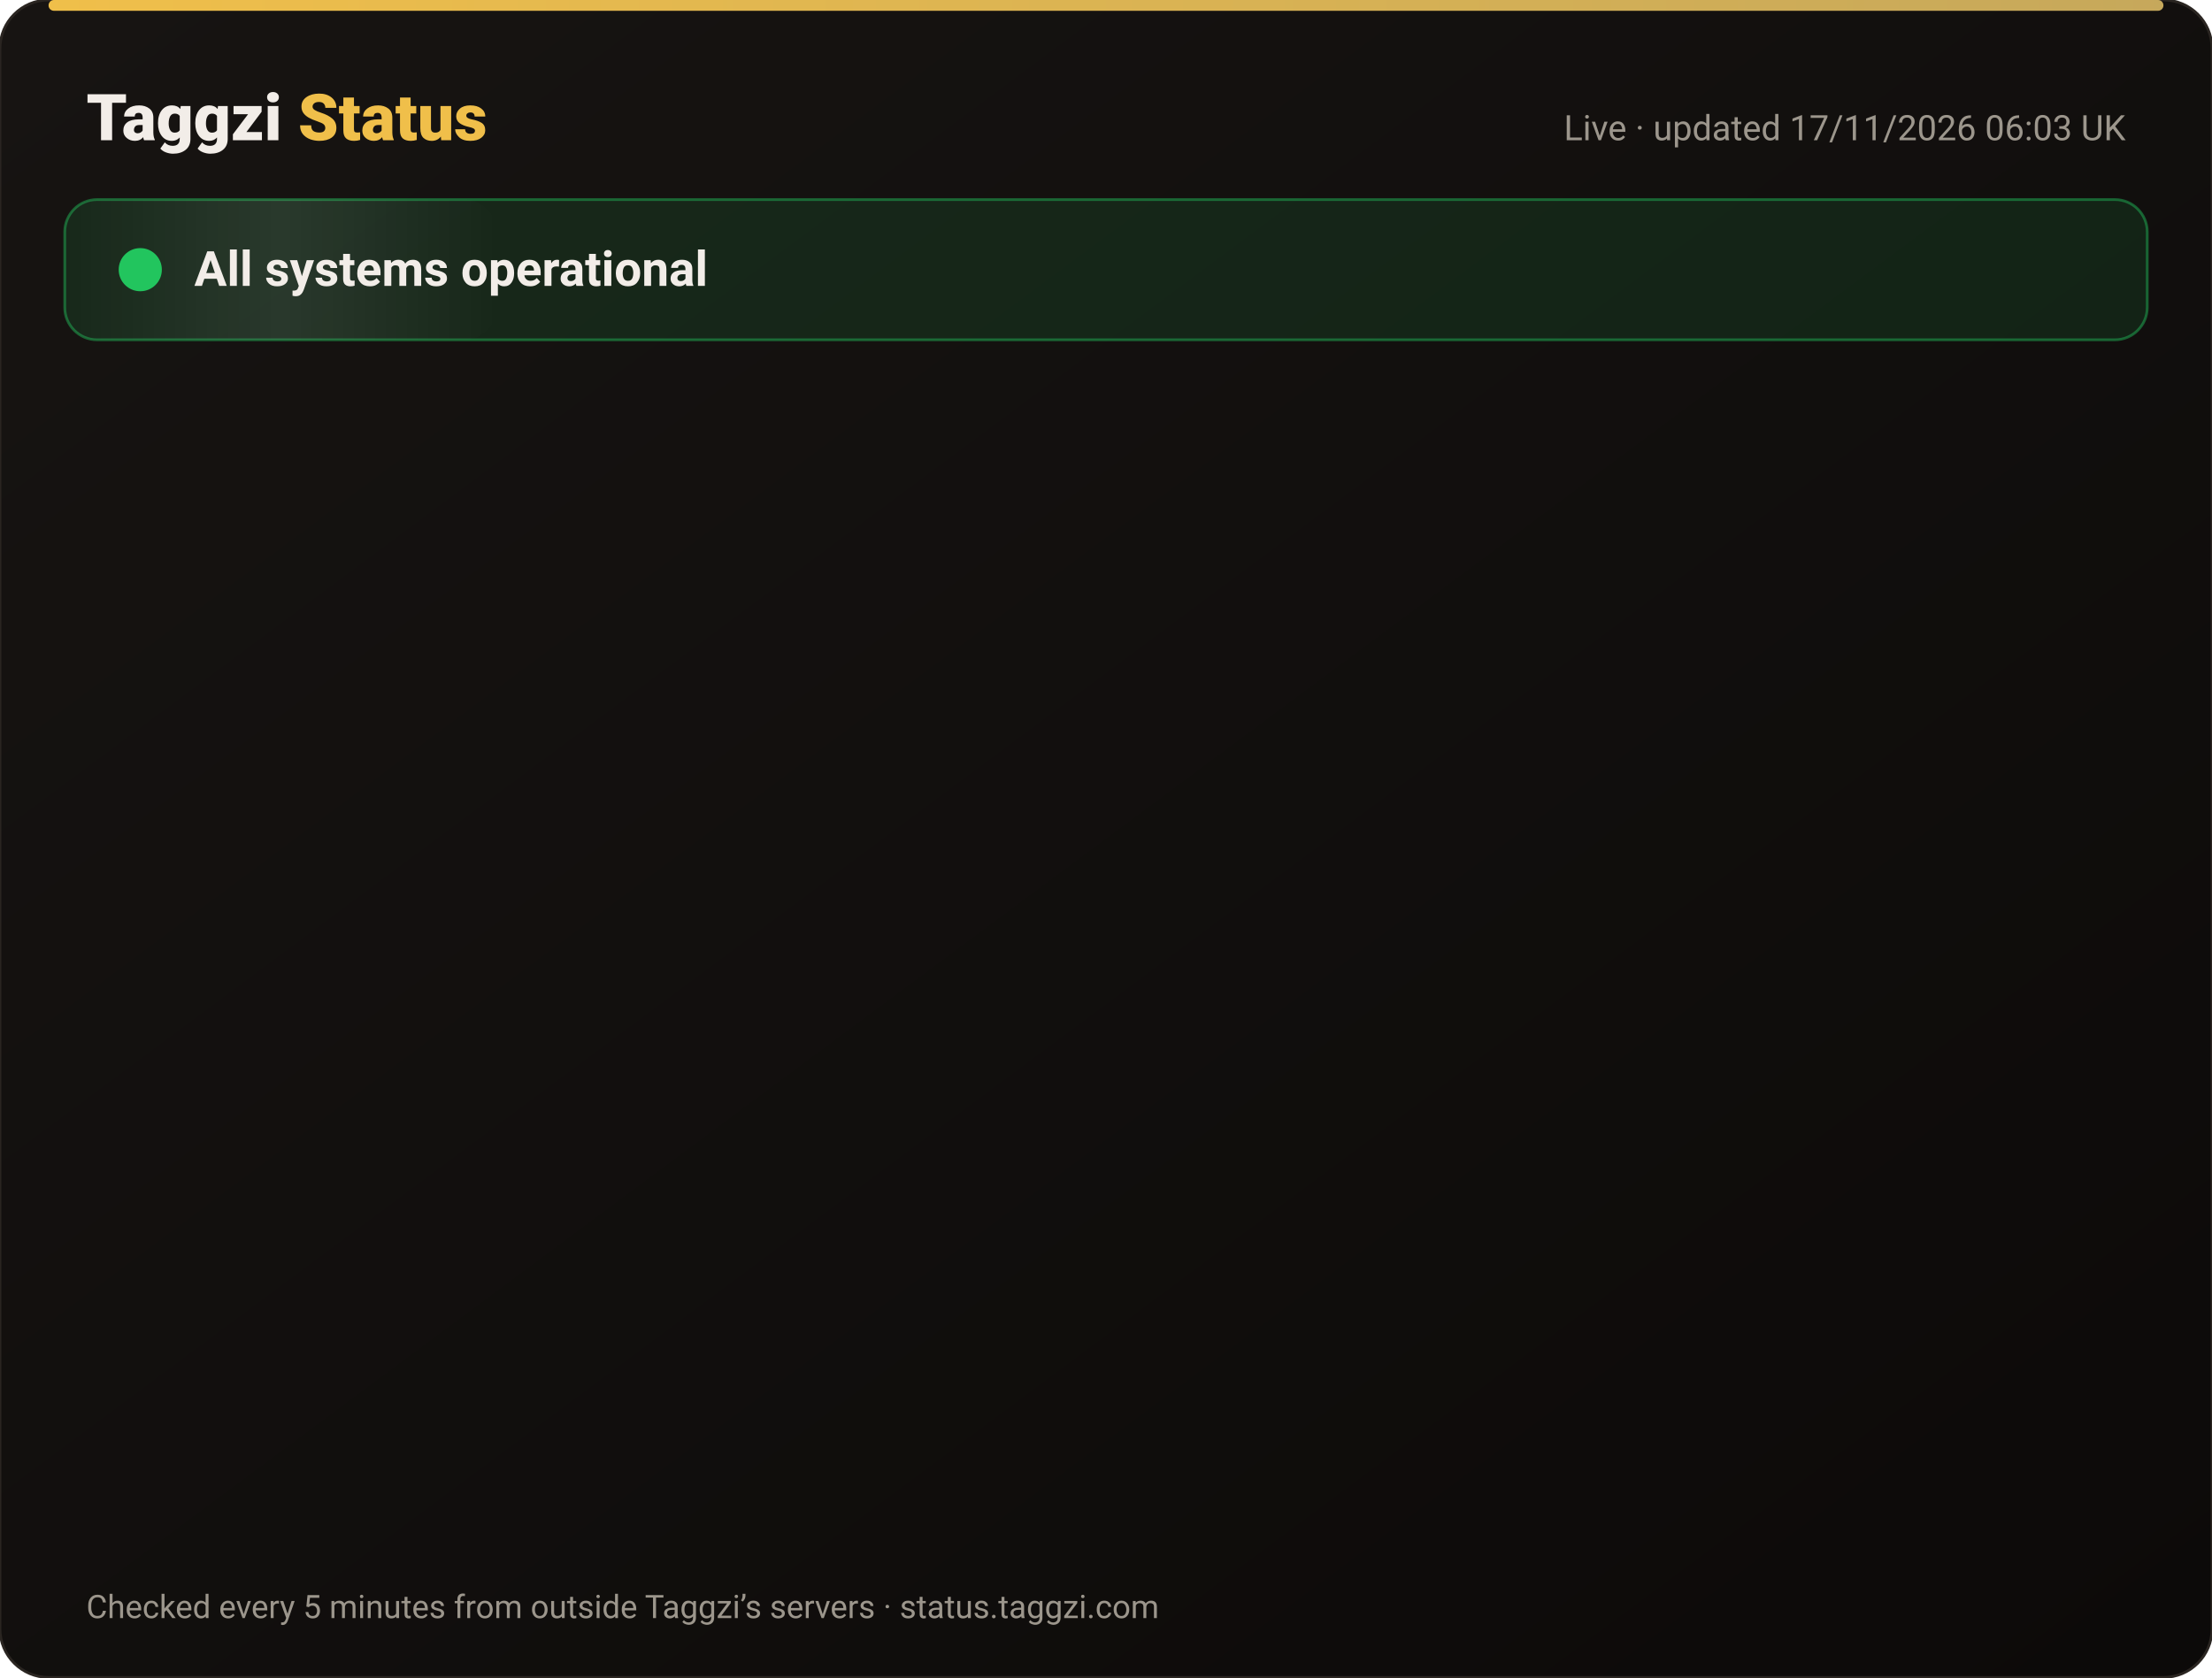
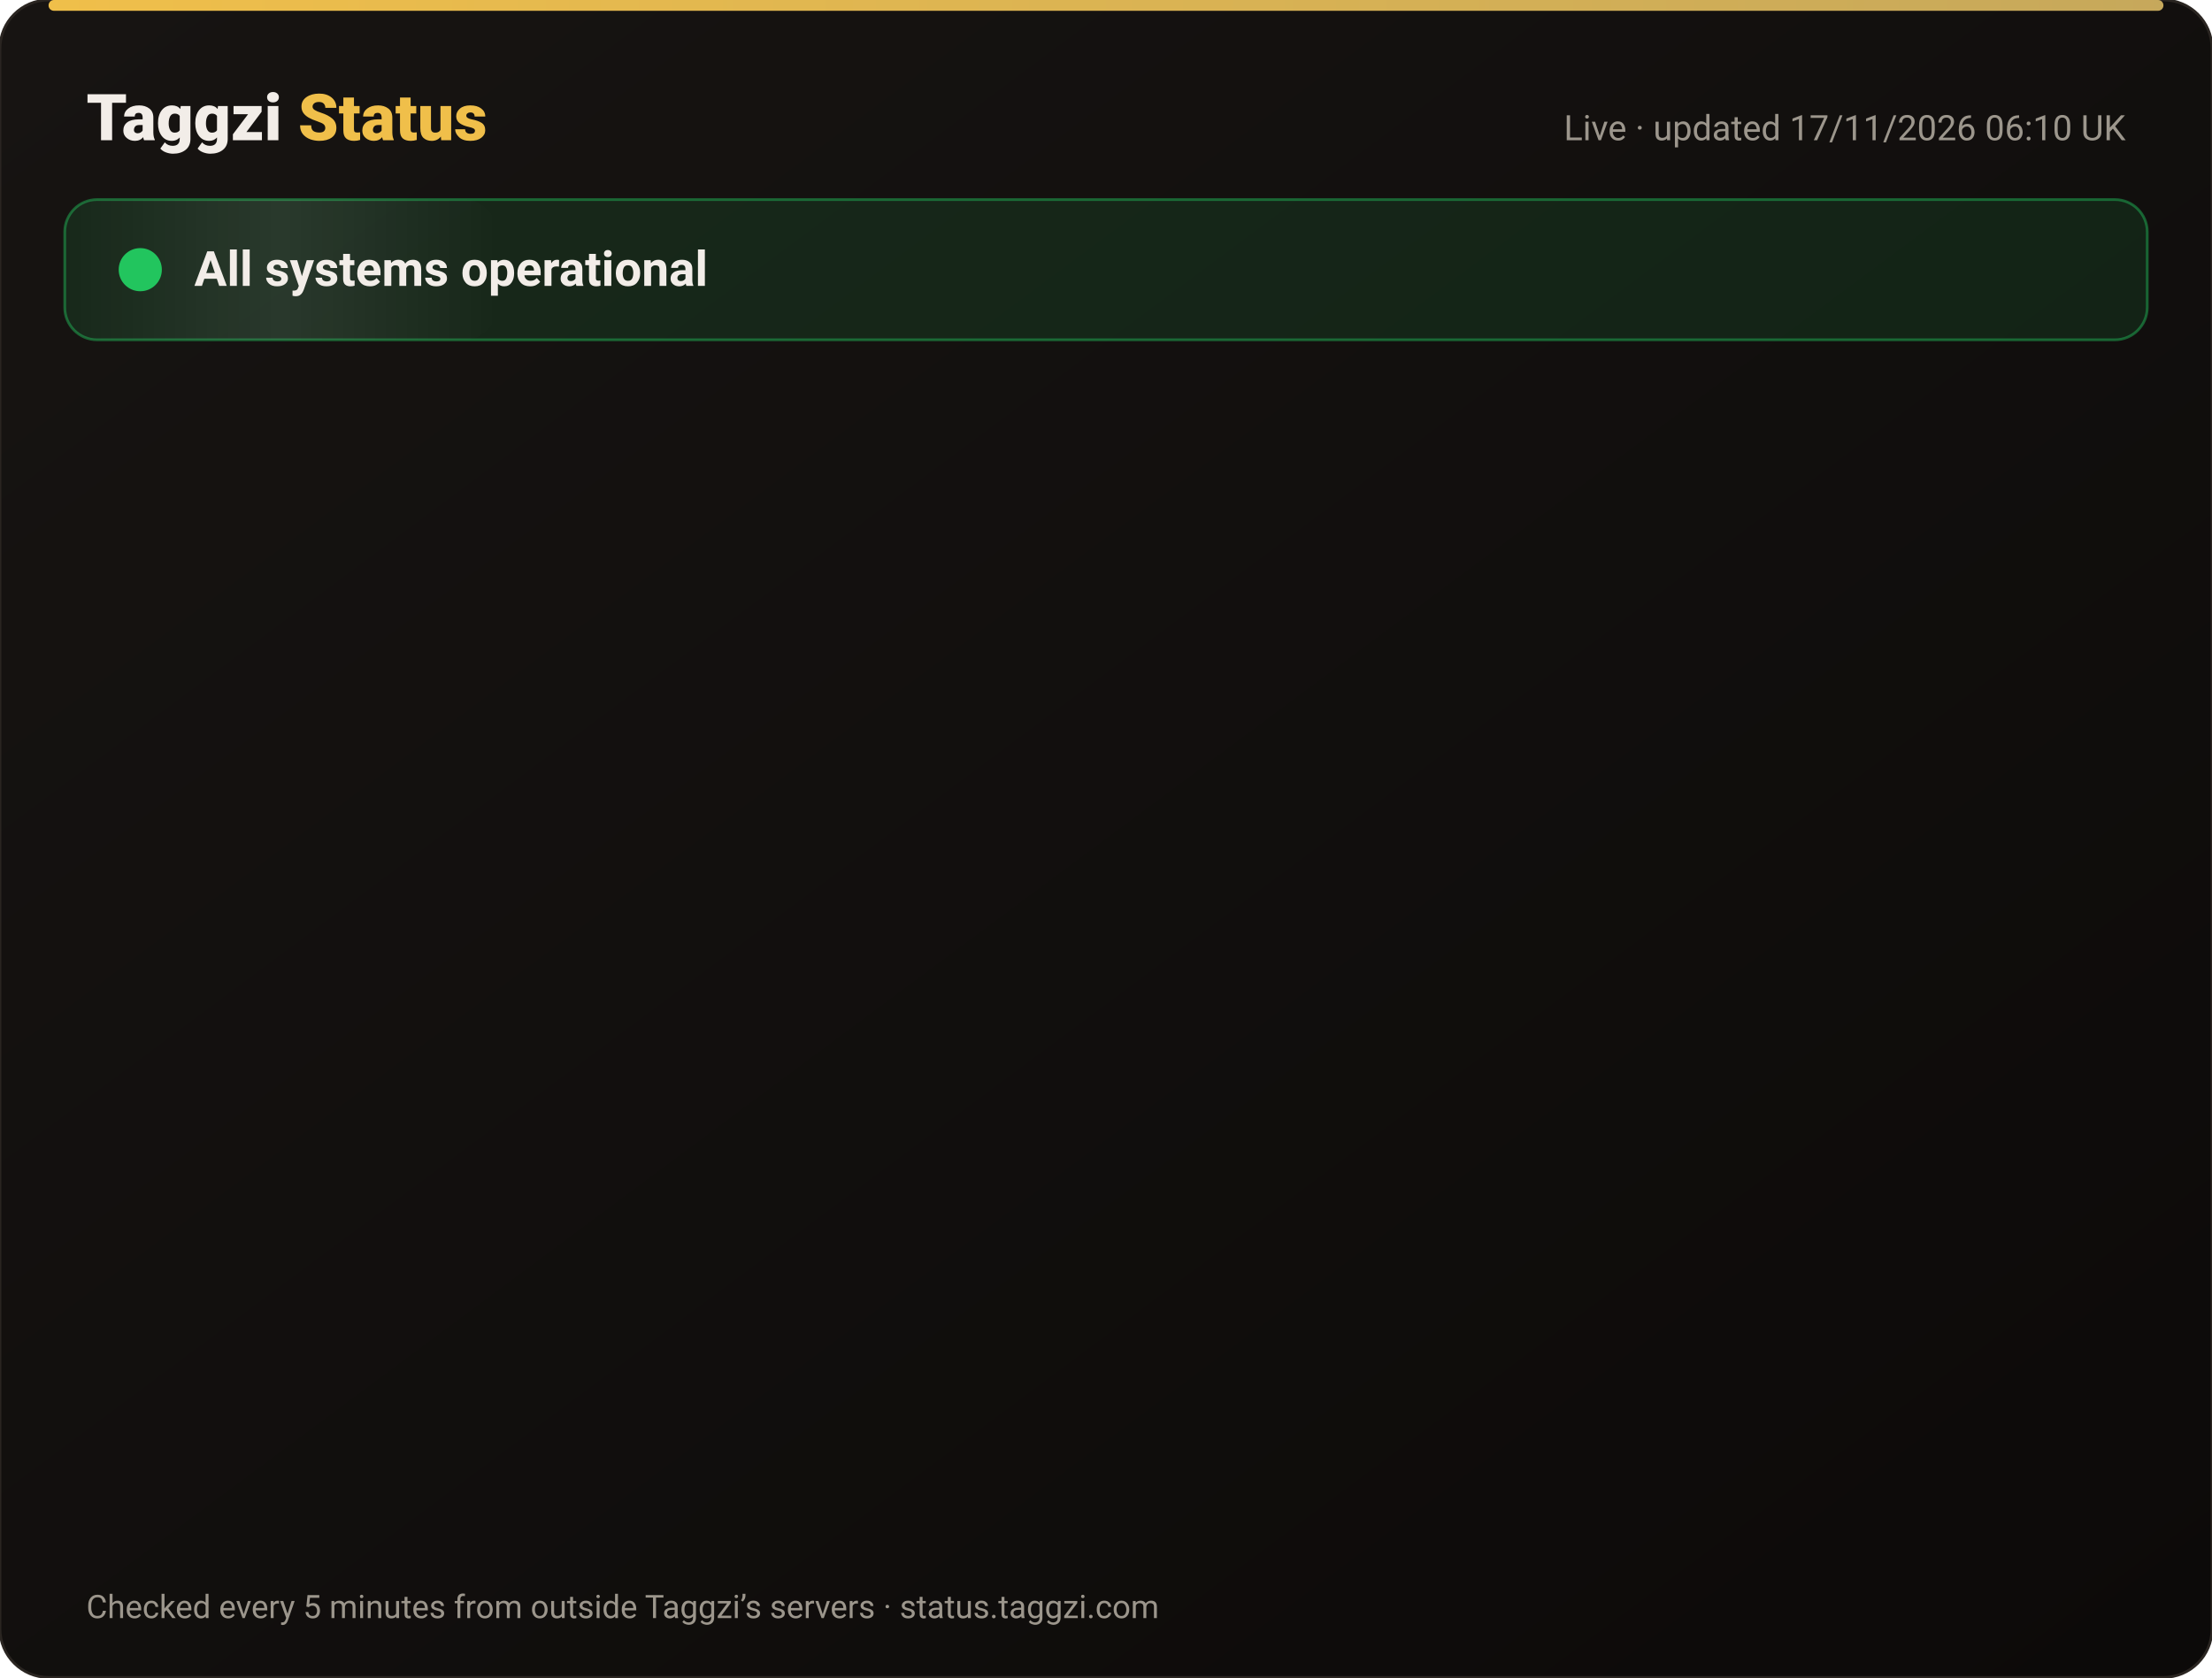
<svg xmlns="http://www.w3.org/2000/svg" width="820" height="622" viewBox="0 0 820 622" font-family="-apple-system,Segoe UI,Roboto,Helvetica,Arial,sans-serif">
  <defs>
    <linearGradient id="bg" x1="0" y1="0" x2="1" y2="1">
      <stop offset="0" stop-color="#171412" />
      <stop offset="1" stop-color="#0C0A09" />
    </linearGradient>
    <linearGradient id="gold" x1="0" x2="1">
      <stop offset="0" stop-color="#F0BF4A" />
      <stop offset="1" stop-color="#c6a85b" />
    </linearGradient>
    <linearGradient id="shine" x1="0" x2="1">
      <stop offset="0" stop-color="#fff" stop-opacity="0" />
      <stop offset=".5" stop-color="#fff" stop-opacity=".08" />
      <stop offset="1" stop-color="#fff" stop-opacity="0" />
    </linearGradient>
  </defs>
  <rect width="820" height="622" rx="18" fill="url(#bg)" stroke="#2a2521" />
  <rect x="18" y="0" width="784" height="4" rx="2" fill="url(#gold)" />
  <text x="32" y="52" font-size="24" font-weight="800" fill="#F2EDE8">Taggzi <tspan fill="#F0BF4A">Status</tspan>
  </text>
-   <text x="788" y="52" font-size="13" fill="#9C968C" text-anchor="end">Live · updated 17/11/2026 06:03 UK</text>
+   <text x="788" y="52" font-size="13" fill="#9C968C" text-anchor="end">Live · updated 17/11/2026 06:10 UK</text>
  <rect x="24" y="74" width="772" height="52" rx="12" fill="#22c55e" fill-opacity=".12" stroke="#22c55e" stroke-opacity=".45" />
  <rect x="24" y="74" width="160" height="52" rx="12" fill="url(#shine)">
    <animate attributeName="x" from="-160" to="820" dur="4s" repeatCount="indefinite" />
  </rect>
  <circle cx="52" cy="100" r="7" fill="#22c55e" />
  <circle cx="52" cy="100" r="7" fill="none" stroke="#22c55e" stroke-width="2">
    <animate attributeName="r" values="7;15;7" dur="2s" repeatCount="indefinite" />
    <animate attributeName="opacity" values=".9;0;.9" dur="2s" repeatCount="indefinite" />
  </circle>
  <text x="72" y="106" font-size="18" font-weight="700" fill="#F2EDE8">All systems operational</text>
  <g opacity="0">
    <animate attributeName="opacity" from="0" to="1" begin="0.00s" dur=".6s" fill="freeze" />
    <line x1="32" y1="188" x2="788" y2="188" stroke="#2a2521" />
    <circle cx="44" cy="166" r="6" fill="#22c55e">
      <animate attributeName="opacity" values="1;.45;1" dur="2.4s" begin="0.00s" repeatCount="indefinite" />
    </circle>
    <text x="62" y="171" font-size="15" font-weight="650" fill="#F2EDE8">Website</text>
    <text x="630" y="171" font-size="13" fill="#9C968C" text-anchor="end">99.97% uptime</text>
    <rect x="648" y="154" width="140" height="24" rx="12" fill="#22c55e" fill-opacity=".14" stroke="#22c55e" stroke-opacity=".5" />
    <text x="718" y="171" font-size="12" font-weight="700" fill="#22c55e" text-anchor="middle">Operational</text>
  </g>
  <g opacity="0">
    <animate attributeName="opacity" from="0" to="1" begin="0.15s" dur=".6s" fill="freeze" />
    <line x1="32" y1="234" x2="788" y2="234" stroke="#2a2521" />
    <circle cx="44" cy="212" r="6" fill="#22c55e">
      <animate attributeName="opacity" values="1;.45;1" dur="2.4s" begin="0.15s" repeatCount="indefinite" />
    </circle>
    <text x="62" y="217" font-size="15" font-weight="650" fill="#F2EDE8">Tag scans</text>
    <text x="630" y="217" font-size="13" fill="#9C968C" text-anchor="end">99.97% uptime</text>
    <rect x="648" y="200" width="140" height="24" rx="12" fill="#22c55e" fill-opacity=".14" stroke="#22c55e" stroke-opacity=".5" />
    <text x="718" y="217" font-size="12" font-weight="700" fill="#22c55e" text-anchor="middle">Operational</text>
  </g>
  <g opacity="0">
    <animate attributeName="opacity" from="0" to="1" begin="0.30s" dur=".6s" fill="freeze" />
    <line x1="32" y1="280" x2="788" y2="280" stroke="#2a2521" />
    <circle cx="44" cy="258" r="6" fill="#22c55e">
      <animate attributeName="opacity" values="1;.45;1" dur="2.4s" begin="0.30s" repeatCount="indefinite" />
    </circle>
    <text x="62" y="263" font-size="15" font-weight="650" fill="#F2EDE8">Manual tag lookup</text>
    <text x="630" y="263" font-size="13" fill="#9C968C" text-anchor="end">99.97% uptime</text>
    <rect x="648" y="246" width="140" height="24" rx="12" fill="#22c55e" fill-opacity=".14" stroke="#22c55e" stroke-opacity=".5" />
    <text x="718" y="263" font-size="12" font-weight="700" fill="#22c55e" text-anchor="middle">Operational</text>
  </g>
  <g opacity="0">
    <animate attributeName="opacity" from="0" to="1" begin="0.45s" dur=".6s" fill="freeze" />
    <line x1="32" y1="326" x2="788" y2="326" stroke="#2a2521" />
    <circle cx="44" cy="304" r="6" fill="#22c55e">
      <animate attributeName="opacity" values="1;.45;1" dur="2.4s" begin="0.45s" repeatCount="indefinite" />
    </circle>
    <text x="62" y="309" font-size="15" font-weight="650" fill="#F2EDE8">App &amp; login</text>
    <text x="630" y="309" font-size="13" fill="#9C968C" text-anchor="end">99.97% uptime</text>
    <rect x="648" y="292" width="140" height="24" rx="12" fill="#22c55e" fill-opacity=".14" stroke="#22c55e" stroke-opacity=".5" />
    <text x="718" y="309" font-size="12" font-weight="700" fill="#22c55e" text-anchor="middle">Operational</text>
  </g>
  <g opacity="0">
    <animate attributeName="opacity" from="0" to="1" begin="0.60s" dur=".6s" fill="freeze" />
    <line x1="32" y1="372" x2="788" y2="372" stroke="#2a2521" />
    <circle cx="44" cy="350" r="6" fill="#22c55e">
      <animate attributeName="opacity" values="1;.45;1" dur="2.4s" begin="0.60s" repeatCount="indefinite" />
    </circle>
    <text x="62" y="355" font-size="15" font-weight="650" fill="#F2EDE8">Community alerts</text>
    <text x="630" y="355" font-size="13" fill="#9C968C" text-anchor="end">99.97% uptime</text>
    <rect x="648" y="338" width="140" height="24" rx="12" fill="#22c55e" fill-opacity=".14" stroke="#22c55e" stroke-opacity=".5" />
    <text x="718" y="355" font-size="12" font-weight="700" fill="#22c55e" text-anchor="middle">Operational</text>
  </g>
  <g opacity="0">
    <animate attributeName="opacity" from="0" to="1" begin="0.75s" dur=".6s" fill="freeze" />
    <line x1="32" y1="418" x2="788" y2="418" stroke="#2a2521" />
    <circle cx="44" cy="396" r="6" fill="#22c55e">
      <animate attributeName="opacity" values="1;.45;1" dur="2.4s" begin="0.75s" repeatCount="indefinite" />
    </circle>
    <text x="62" y="401" font-size="15" font-weight="650" fill="#F2EDE8">Private calling</text>
    <text x="630" y="401" font-size="13" fill="#9C968C" text-anchor="end">99.97% uptime</text>
    <rect x="648" y="384" width="140" height="24" rx="12" fill="#22c55e" fill-opacity=".14" stroke="#22c55e" stroke-opacity=".5" />
    <text x="718" y="401" font-size="12" font-weight="700" fill="#22c55e" text-anchor="middle">Operational</text>
  </g>
  <g opacity="0">
    <animate attributeName="opacity" from="0" to="1" begin="0.90s" dur=".6s" fill="freeze" />
    <line x1="32" y1="464" x2="788" y2="464" stroke="#2a2521" />
    <circle cx="44" cy="442" r="6" fill="#22c55e">
      <animate attributeName="opacity" values="1;.45;1" dur="2.4s" begin="0.90s" repeatCount="indefinite" />
    </circle>
    <text x="62" y="447" font-size="15" font-weight="650" fill="#F2EDE8">Payments</text>
    <text x="630" y="447" font-size="13" fill="#9C968C" text-anchor="end">99.96% uptime</text>
    <rect x="648" y="430" width="140" height="24" rx="12" fill="#22c55e" fill-opacity=".14" stroke="#22c55e" stroke-opacity=".5" />
    <text x="718" y="447" font-size="12" font-weight="700" fill="#22c55e" text-anchor="middle">Operational</text>
  </g>
  <g opacity="0">
    <animate attributeName="opacity" from="0" to="1" begin="1.05s" dur=".6s" fill="freeze" />
    <line x1="32" y1="510" x2="788" y2="510" stroke="#2a2521" />
    <circle cx="44" cy="488" r="6" fill="#22c55e">
      <animate attributeName="opacity" values="1;.45;1" dur="2.4s" begin="1.05s" repeatCount="indefinite" />
    </circle>
    <text x="62" y="493" font-size="15" font-weight="650" fill="#F2EDE8">Email &amp; support</text>
    <text x="630" y="493" font-size="13" fill="#9C968C" text-anchor="end">99.97% uptime</text>
    <rect x="648" y="476" width="140" height="24" rx="12" fill="#22c55e" fill-opacity=".14" stroke="#22c55e" stroke-opacity=".5" />
    <text x="718" y="493" font-size="12" font-weight="700" fill="#22c55e" text-anchor="middle">Operational</text>
  </g>
  <g opacity="0">
    <animate attributeName="opacity" from="0" to="1" begin="1.20s" dur=".6s" fill="freeze" />
    <line x1="32" y1="556" x2="788" y2="556" stroke="#2a2521" />
    <circle cx="44" cy="534" r="6" fill="#22c55e">
      <animate attributeName="opacity" values="1;.45;1" dur="2.4s" begin="1.20s" repeatCount="indefinite" />
    </circle>
    <text x="62" y="539" font-size="15" font-weight="650" fill="#F2EDE8">Secure connection (SSL)</text>
    <text x="630" y="539" font-size="13" fill="#9C968C" text-anchor="end">100.00% uptime</text>
    <rect x="648" y="522" width="140" height="24" rx="12" fill="#22c55e" fill-opacity=".14" stroke="#22c55e" stroke-opacity=".5" />
    <text x="718" y="539" font-size="12" font-weight="700" fill="#22c55e" text-anchor="middle">Operational</text>
  </g>
  <text x="32" y="600" font-size="12" fill="#9C968C">Checked every 5 minutes from outside Taggzi’s servers · status.taggzi.com</text>
</svg>
